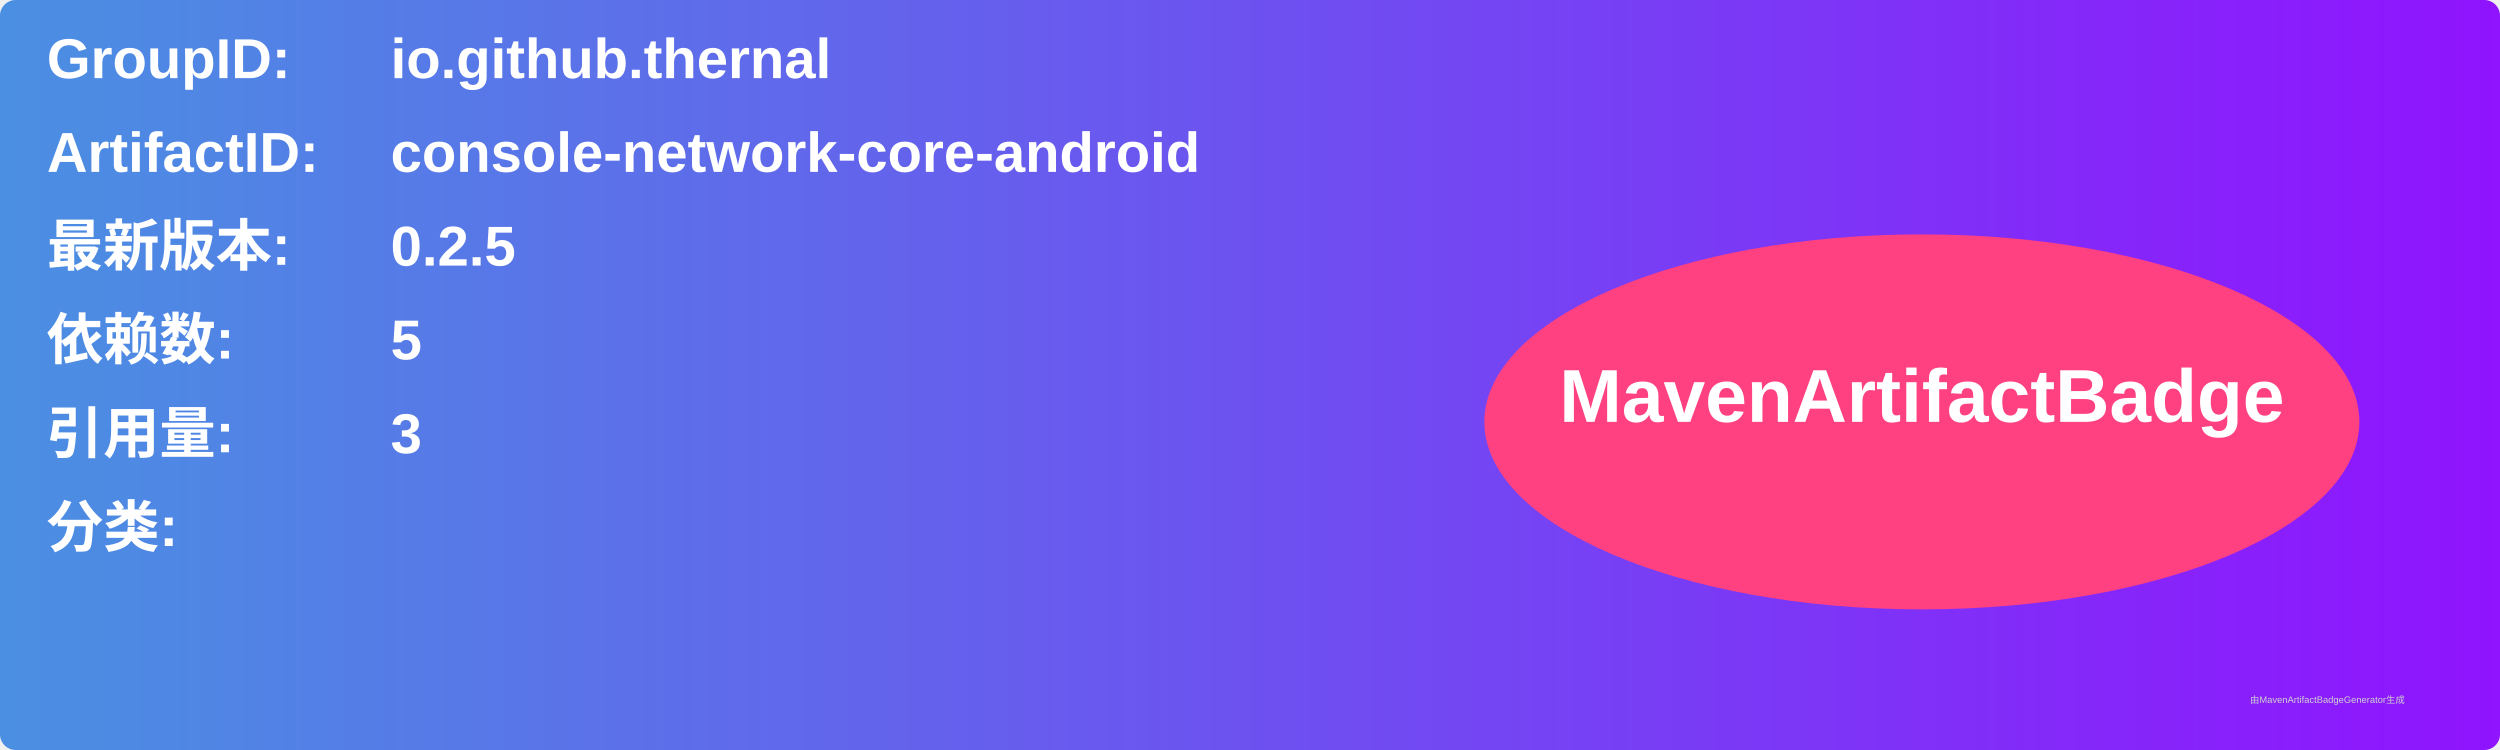
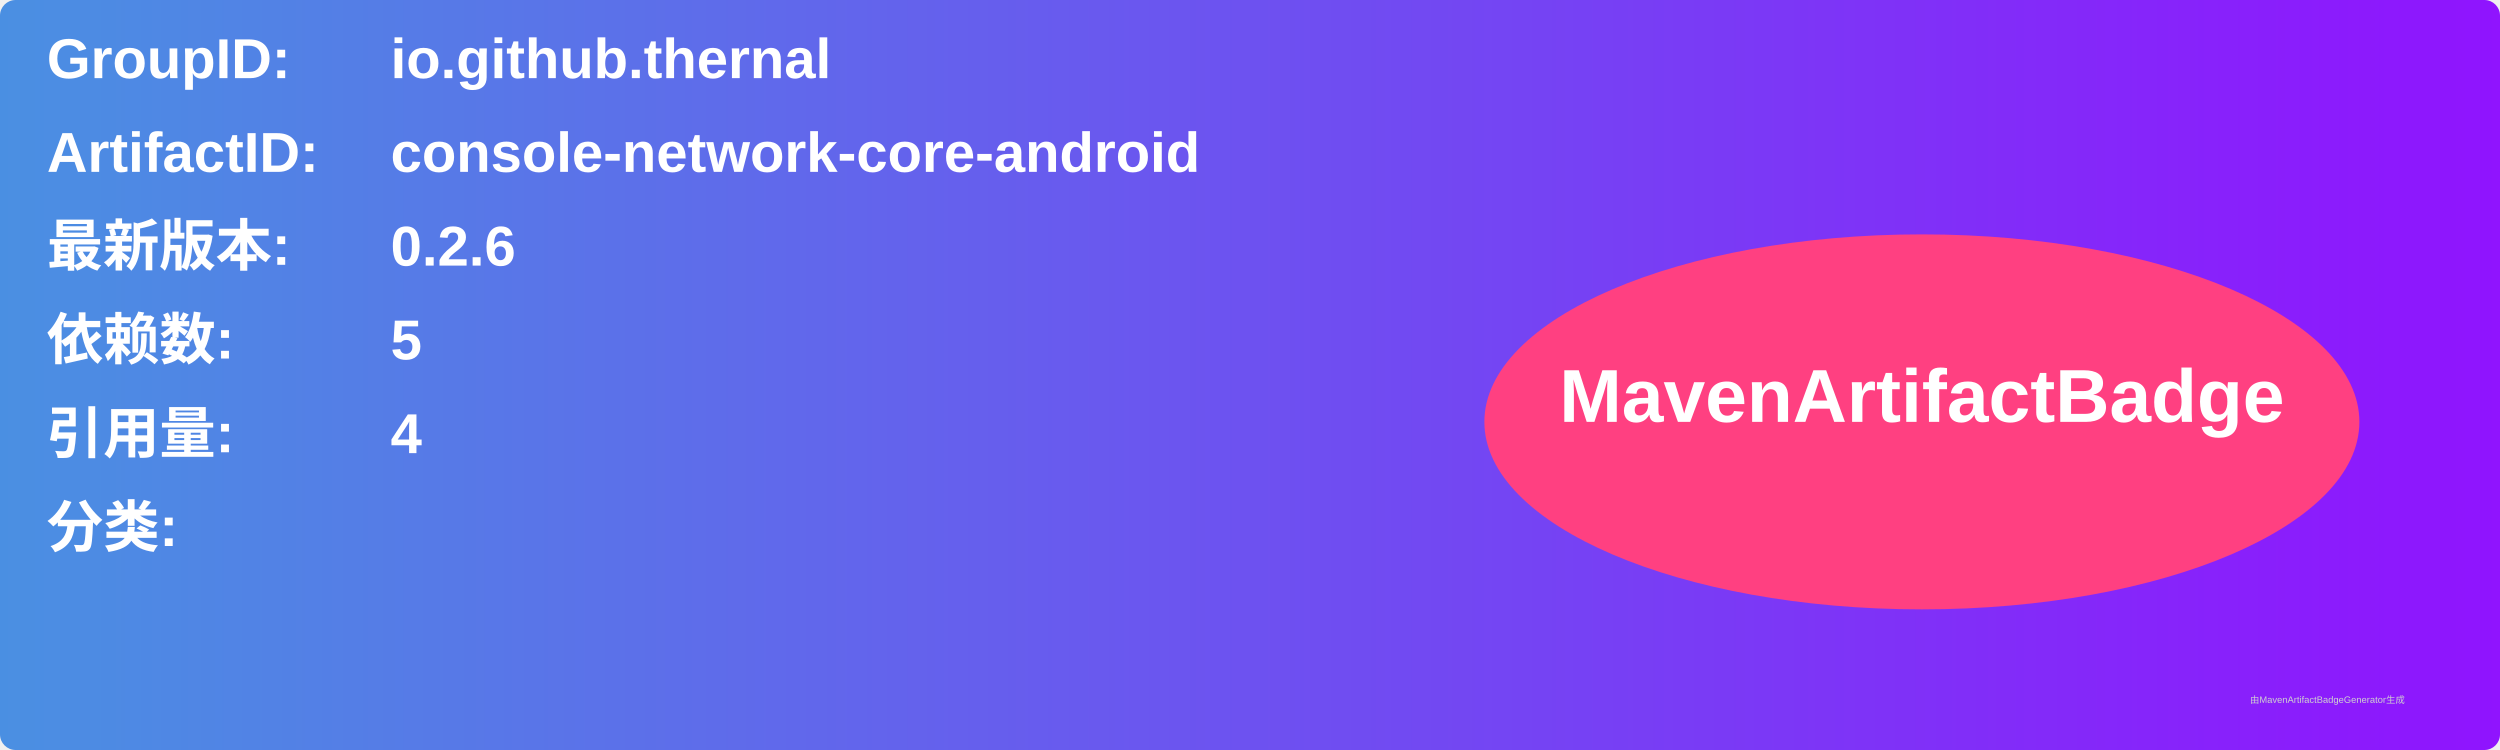
<svg xmlns="http://www.w3.org/2000/svg" width="800" height="240" viewBox="0 0 800 240">
  <linearGradient id="grad" x1="0%" y1="0%" x2="100%" y2="0%">
    <stop offset="0%" stop-color="#4a90e2" />
    <stop offset="100%" stop-color="#9013fe" />
  </linearGradient>
  <rect width="100%" height="100%" rx="5" ry="5" fill="url(#grad)" />
  <g transform="translate(15, 15)">
    <text x="0" y="10" font-family="Arial" font-size="18" fill="white" font-weight="bold" width="260">GroupID:</text>
    <text x="110" y="10" font-family="Arial" font-size="18" fill="white" font-weight="bold" width="460">io.github.thernal</text>
    <text x="0" y="40" font-family="Arial" font-size="18" fill="white" font-weight="bold" width="260">ArtifactID:</text>
    <text x="110" y="40" font-family="Arial" font-size="18" fill="white" font-weight="bold" width="460">console-network-core-android</text>
    <text x="0" y="70" font-family="Arial" font-size="18" fill="white" font-weight="bold">最新版本:</text>
    <text x="110" y="70" font-family="Arial" font-size="18" fill="white" font-weight="bold">
-       <tspan font-weight="bold">0.2.5</tspan>
+       <tspan font-weight="bold">0.2.6</tspan>
    </text>
    <text x="0" y="100" font-family="Arial" font-size="18" fill="white" font-weight="bold">依赖数: </text>
    <text x="110" y="100" font-family="Arial" font-size="18" fill="white">
      <tspan font-weight="bold">5</tspan>
    </text>
    <text x="0" y="130" font-family="Arial" font-size="18" fill="white" font-weight="bold">引用量: </text>
    <text x="110" y="130" font-family="Arial" font-size="18" fill="white">
-       <tspan font-weight="bold">3</tspan>
+       <tspan font-weight="bold">4</tspan>
    </text>
    <text x="0" y="160" font-family="Arial" font-size="18" fill="white" font-weight="bold">分类:</text>
    <text x="10" y="190" font-family="Arial" font-size="10" fill="white">
      <tspan font-weight="bold" />
    </text>
    <ellipse cx="600" cy="120" rx="140" ry="60" fill="#ff4081" />
    <text x="600" y="120" text-anchor="middle" font-family="Arial" font-size="24" fill="white" font-weight="bold">MavenArtifactBadge</text>
  </g>
  <text x="720" y="225" font-family="Arial" font-size="3" fill="#d0d0d0">由MavenArtifactBadgeGenerator生成</text>
</svg>
